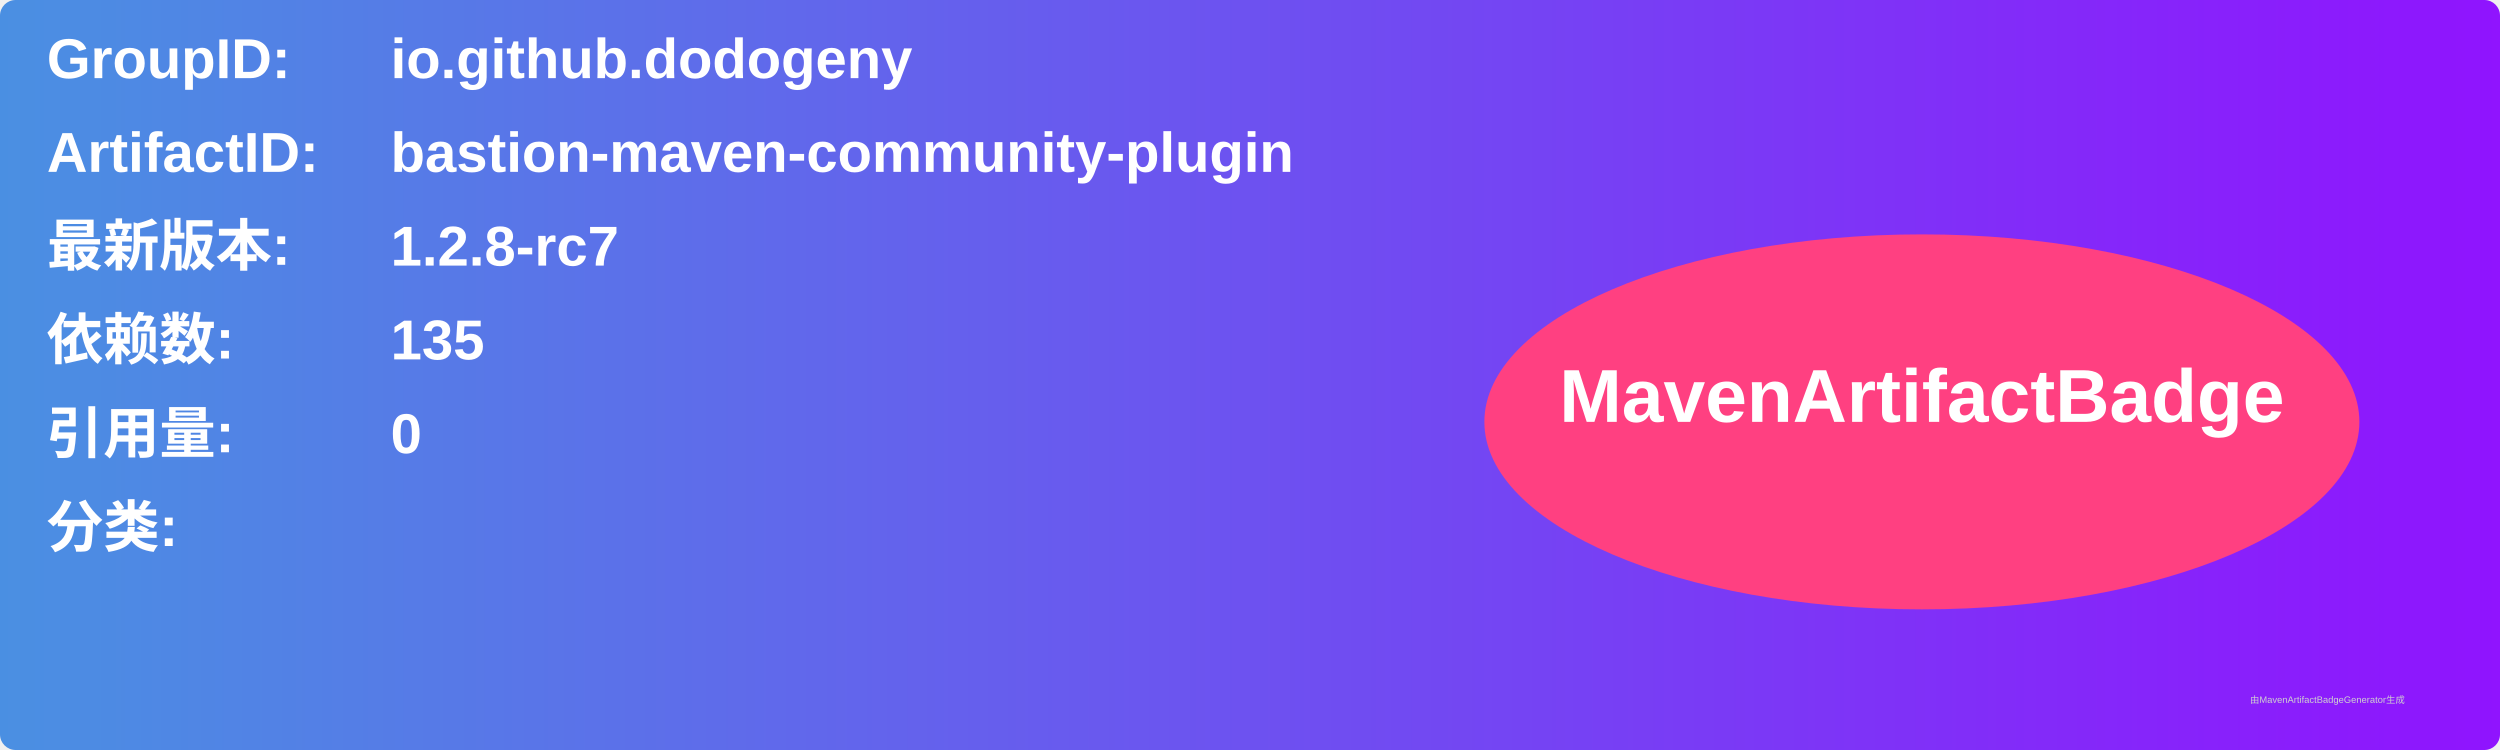
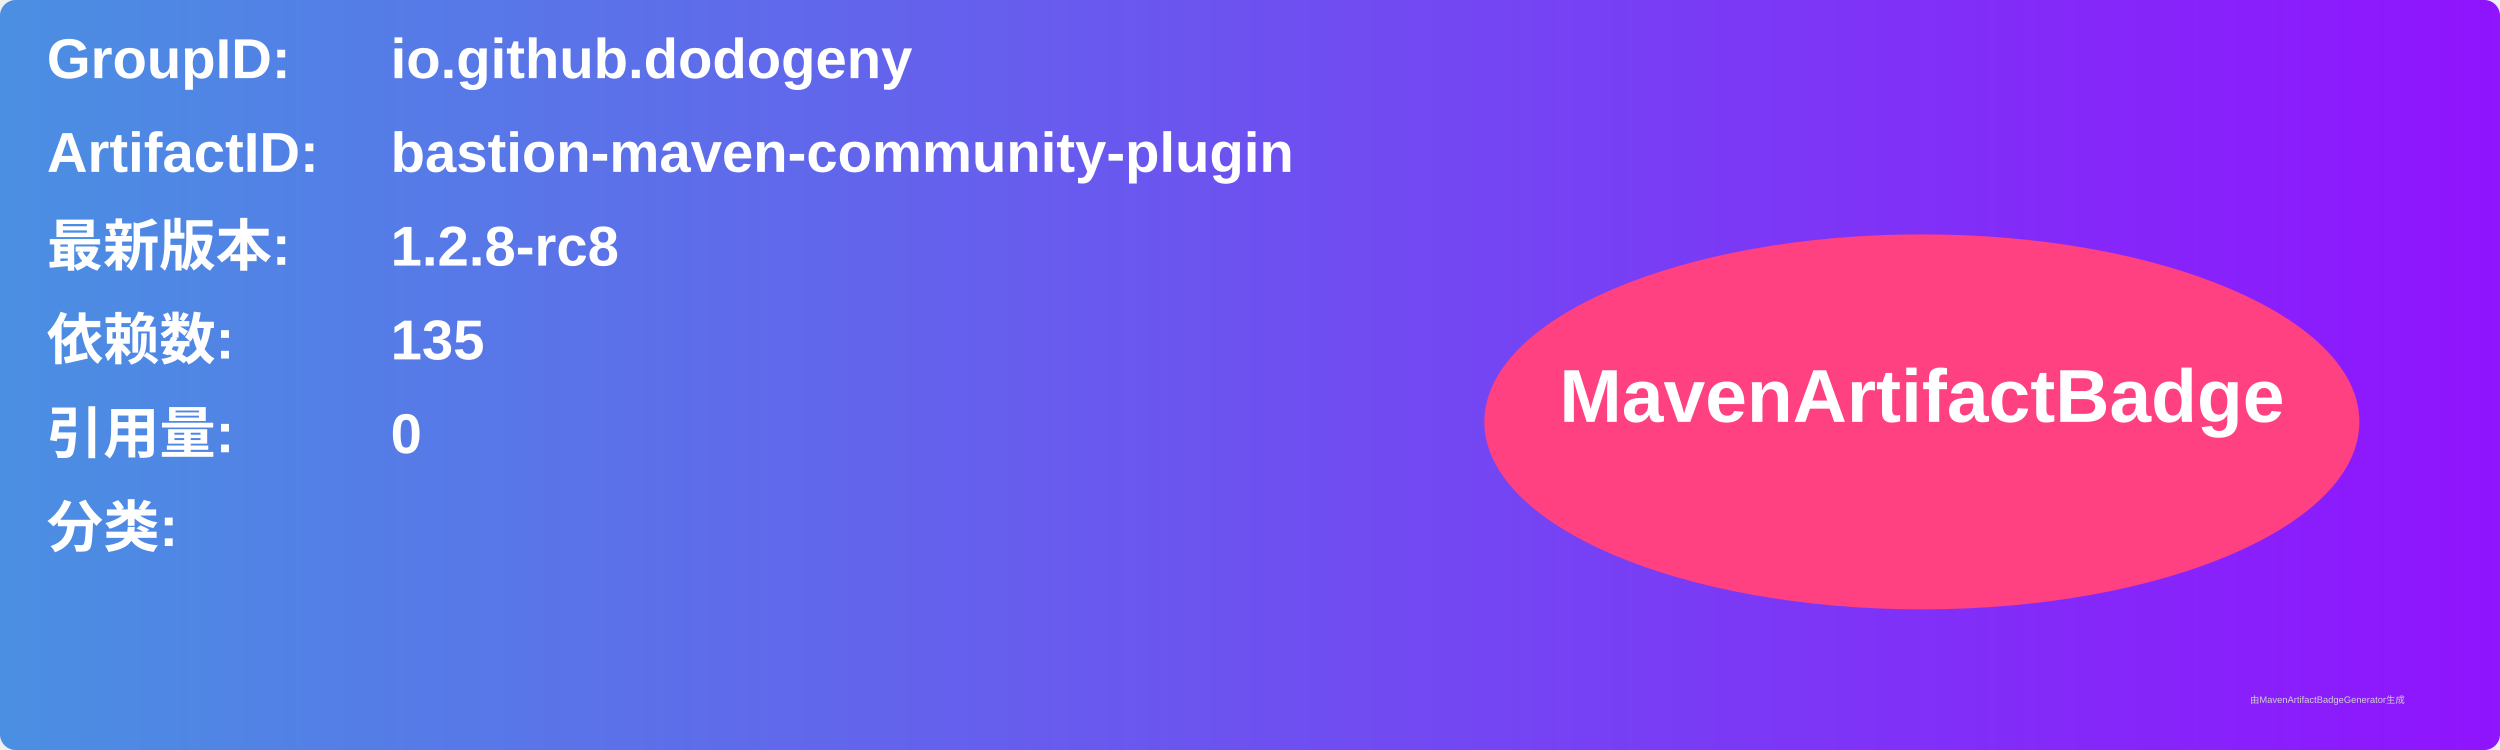
<svg xmlns="http://www.w3.org/2000/svg" width="800" height="240" viewBox="0 0 800 240">
  <linearGradient id="grad" x1="0%" y1="0%" x2="100%" y2="0%">
    <stop offset="0%" stop-color="#4a90e2" />
    <stop offset="100%" stop-color="#9013fe" />
  </linearGradient>
  <rect width="100%" height="100%" rx="5" ry="5" fill="url(#grad)" />
  <g transform="translate(15, 15)">
    <text x="0" y="10" font-family="Arial" font-size="18" fill="white" font-weight="bold" width="260">GroupID:</text>
    <text x="110" y="10" font-family="Arial" font-size="18" fill="white" font-weight="bold" width="460">io.github.dodogeny</text>
    <text x="0" y="40" font-family="Arial" font-size="18" fill="white" font-weight="bold" width="260">ArtifactID:</text>
    <text x="110" y="40" font-family="Arial" font-size="18" fill="white" font-weight="bold" width="460">bastion-maven-community-plugin</text>
    <text x="0" y="70" font-family="Arial" font-size="18" fill="white" font-weight="bold">最新版本:</text>
    <text x="110" y="70" font-family="Arial" font-size="18" fill="white" font-weight="bold">
-       <tspan font-weight="bold">1.2.8-rc7</tspan>
+       <tspan font-weight="bold">1.2.8-rc8</tspan>
    </text>
    <text x="0" y="100" font-family="Arial" font-size="18" fill="white" font-weight="bold">依赖数: </text>
    <text x="110" y="100" font-family="Arial" font-size="18" fill="white">
      <tspan font-weight="bold">135</tspan>
    </text>
    <text x="0" y="130" font-family="Arial" font-size="18" fill="white" font-weight="bold">引用量: </text>
    <text x="110" y="130" font-family="Arial" font-size="18" fill="white">
      <tspan font-weight="bold">0</tspan>
    </text>
    <text x="0" y="160" font-family="Arial" font-size="18" fill="white" font-weight="bold">分类:</text>
    <text x="10" y="190" font-family="Arial" font-size="10" fill="white">
      <tspan font-weight="bold" />
    </text>
    <ellipse cx="600" cy="120" rx="140" ry="60" fill="#ff4081" />
    <text x="600" y="120" text-anchor="middle" font-family="Arial" font-size="24" fill="white" font-weight="bold">MavenArtifactBadge</text>
  </g>
  <text x="720" y="225" font-family="Arial" font-size="3" fill="#d0d0d0">由MavenArtifactBadgeGenerator生成</text>
</svg>
